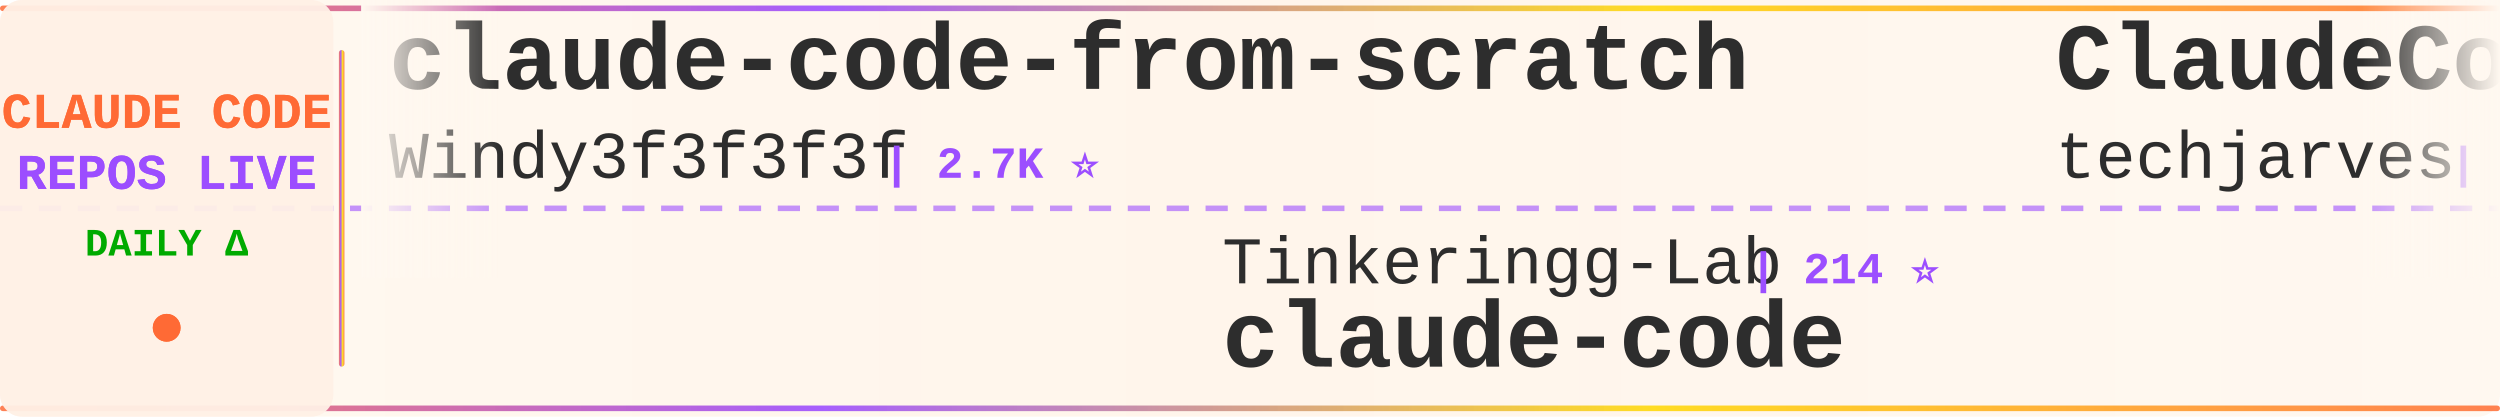
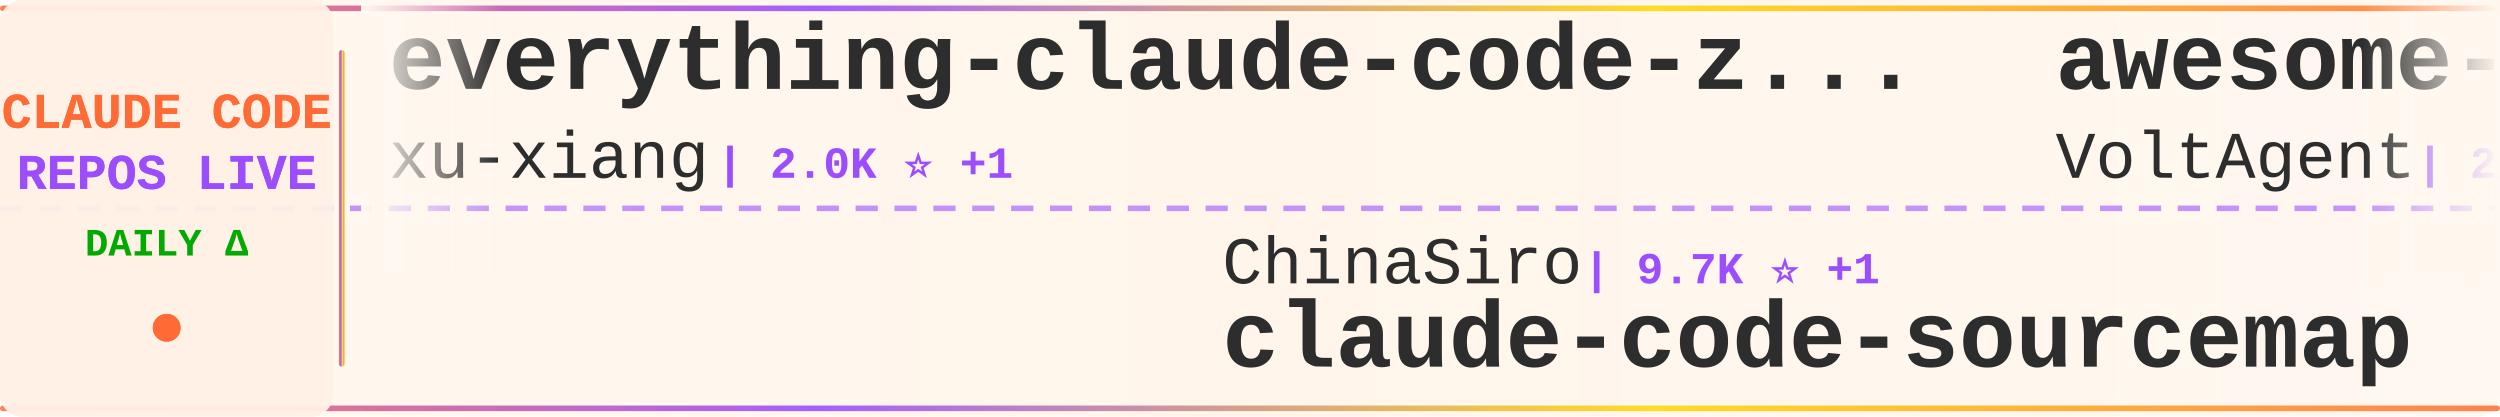
<svg xmlns="http://www.w3.org/2000/svg" width="900" height="150">
  <defs>
    <linearGradient id="tickerBg" x1="0%" y1="0%" x2="100%" y2="0%">
      <stop offset="0%" style="stop-color:#fff8f0;stop-opacity:0.98" />
      <stop offset="50%" style="stop-color:#fff5eb;stop-opacity:1" />
      <stop offset="100%" style="stop-color:#fff8f0;stop-opacity:0.98" />
    </linearGradient>
    <linearGradient id="borderGrad" x1="0%" y1="0%" x2="100%" y2="0%">
      <stop offset="0%" style="stop-color:#FF6B35;stop-opacity:0.85">
        <animate attributeName="stop-opacity" values="0.85;1;0.85" dur="2s" repeatCount="indefinite" />
      </stop>
      <stop offset="33%" style="stop-color:#9C4EFF;stop-opacity:0.9">
        <animate attributeName="stop-opacity" values="0.9;1;0.9" dur="2.2s" repeatCount="indefinite" />
      </stop>
      <stop offset="66%" style="stop-color:#FFD700;stop-opacity:0.85">
        <animate attributeName="stop-opacity" values="0.85;1;0.85" dur="1.8s" repeatCount="indefinite" />
      </stop>
      <stop offset="100%" style="stop-color:#FF6B35;stop-opacity:0.85">
        <animate attributeName="stop-opacity" values="0.85;1;0.85" dur="2s" repeatCount="indefinite" />
      </stop>
    </linearGradient>
    <filter id="textGlow">
      <feGaussianBlur stdDeviation="0.15" result="coloredBlur" />
      <feMerge>
        <feMergeNode in="coloredBlur" />
        <feMergeNode in="SourceGraphic" />
      </feMerge>
    </filter>
    <filter id="metricGlow">
      <feGaussianBlur stdDeviation="0.2" result="coloredBlur" />
      <feMerge>
        <feMergeNode in="coloredBlur" />
        <feMergeNode in="SourceGraphic" />
      </feMerge>
    </filter>
    <linearGradient id="leftFade" x1="0%" y1="0%" x2="100%" y2="0%">
      <stop offset="0%" style="stop-color:#fff8f0;stop-opacity:1" />
      <stop offset="100%" style="stop-color:#fff8f0;stop-opacity:0" />
    </linearGradient>
    <linearGradient id="rightFade" x1="0%" y1="0%" x2="100%" y2="0%">
      <stop offset="0%" style="stop-color:#fff8f0;stop-opacity:0" />
      <stop offset="100%" style="stop-color:#fff8f0;stop-opacity:1" />
    </linearGradient>
  </defs>
  <rect width="900" height="150" fill="url(#tickerBg)" rx="8" />
  <rect x="0" y="2" width="900" height="2" fill="url(#borderGrad)" rx="1" />
  <rect x="0" y="146" width="900" height="2" fill="url(#borderGrad)" rx="1" />
  <line x1="0" y1="75" x2="900" y2="75" stroke="#9C4EFF" stroke-width="2" stroke-dasharray="8 6" opacity="0.6" />
  <rect x="0" y="0" width="120" height="150" fill="#fff0e6" opacity="0.95" rx="8" />
  <text x="60" y="46" font-family="'Courier New', monospace" font-size="18" font-weight="bold" fill="#FF6B35" text-anchor="middle" filter="url(#textGlow)">
    CLAUDE CODE
  </text>
  <text x="60" y="68" font-family="'Courier New', monospace" font-size="18" font-weight="bold" fill="#9C4EFF" text-anchor="middle" filter="url(#textGlow)">
    REPOS LIVE
  </text>
  <text x="60" y="92" font-family="'Courier New', monospace" font-size="14" font-weight="bold" fill="#00aa00" text-anchor="middle">
    DAILY Δ
  </text>
  <circle cx="60" cy="118" r="5" fill="#FF6B35" filter="url(#metricGlow)">
    <animate attributeName="r" values="4;6;4" dur="1.5s" repeatCount="indefinite" />
    <animate attributeName="opacity" values="0.6;1;0.6" dur="1.5s" repeatCount="indefinite" />
  </circle>
  <rect x="122" y="18" width="2" height="114" fill="url(#borderGrad)" rx="1" />
  <clipPath id="tickerClip">
    <rect x="130" y="0" width="770" height="150" />
  </clipPath>
  <g clip-path="url(#tickerClip)">
    <g id="tickerItems">
      <animateTransform attributeName="transform" attributeType="XML" type="translate" from="0 0" to="-3000 0" dur="54s" repeatCount="indefinite" />
      <g transform="translate(0, 0)">
-         <text x="140" y="32" font-family="'Courier New', monospace" font-size="34" font-weight="bold" fill="#2d2d2d">claude-code-from-scratch</text>
-         <text x="140" y="64" font-family="'Courier New', monospace" font-size="24" font-weight="normal" fill="#2d2d2d" opacity="1.0">Windy3f3f3f3f</text>
-         <text x="318" y="64" font-family="'Courier New', monospace" font-size="16" font-weight="bold" fill="#9C4EFF"> | 2.7K ⭐</text>
+         <text x="140" y="32" font-family="'Courier New', monospace" font-size="34" font-weight="bold" fill="#2d2d2d">everything-claude-code-z...</text>
+         <text x="140" y="64" font-family="'Courier New', monospace" font-size="24" font-weight="normal" fill="#2d2d2d" opacity="1.0">xu-xiang</text>
+         <text x="258" y="64" font-family="'Courier New', monospace" font-size="16" font-weight="bold" fill="#9C4EFF"> | 2.0K ⭐ +1</text>
      </g>
      <g transform="translate(300, 0)">
-         <text x="140" y="102" font-family="'Courier New', monospace" font-size="24" font-weight="normal" fill="#2d2d2d" opacity="1.0">Tinkeringg-Lab</text>
-         <text x="330" y="102" font-family="'Courier New', monospace" font-size="16" font-weight="bold" fill="#9C4EFF"> | 214 ⭐</text>
-         <text x="140" y="132" font-family="'Courier New', monospace" font-size="34" font-weight="bold" fill="#2d2d2d">claude-code</text>
+         <text x="140" y="102" font-family="'Courier New', monospace" font-size="24" font-weight="normal" fill="#2d2d2d" opacity="1.0">ChinaSiro</text>
+         <text x="270" y="102" font-family="'Courier New', monospace" font-size="16" font-weight="bold" fill="#9C4EFF"> | 9.7K ⭐ +1</text>
+         <text x="140" y="132" font-family="'Courier New', monospace" font-size="34" font-weight="bold" fill="#2d2d2d">claude-code-sourcemap</text>
      </g>
      <g transform="translate(600, 0)">
-         <text x="140" y="32" font-family="'Courier New', monospace" font-size="34" font-weight="bold" fill="#2d2d2d">ClaudeCode-Portable</text>
-         <text x="140" y="64" font-family="'Courier New', monospace" font-size="24" font-weight="normal" fill="#2d2d2d" opacity="1.0">techjarves</text>
-         <text x="282" y="64" font-family="'Courier New', monospace" font-size="16" font-weight="bold" fill="#9C4EFF"> | 1.5K ⭐ +2</text>
+         <text x="140" y="32" font-family="'Courier New', monospace" font-size="34" font-weight="bold" fill="#2d2d2d">awesome-claude-code-suba...</text>
+         <text x="140" y="64" font-family="'Courier New', monospace" font-size="24" font-weight="normal" fill="#2d2d2d" opacity="1.0">VoltAgent</text>
+         <text x="270" y="64" font-family="'Courier New', monospace" font-size="16" font-weight="bold" fill="#9C4EFF"> | 25.2K ⭐ +5</text>
      </g>
      <g transform="translate(900, 0)">
-         <text x="140" y="102" font-family="'Courier New', monospace" font-size="24" font-weight="normal" fill="#2d2d2d" opacity="1.0">Onewon</text>
-         <text x="234" y="102" font-family="'Courier New', monospace" font-size="16" font-weight="bold" fill="#9C4EFF"> | 182 ⭐</text>
-         <text x="140" y="132" font-family="'Courier New', monospace" font-size="34" font-weight="bold" fill="#2d2d2d">claude-code</text>
-       </g>
-       <g transform="translate(1200, 0)">
-         <text x="140" y="32" font-family="'Courier New', monospace" font-size="34" font-weight="bold" fill="#2d2d2d">arcads-claude-code</text>
-         <text x="140" y="64" font-family="'Courier New', monospace" font-size="24" font-weight="normal" fill="#2d2d2d" opacity="1.0">krusemediallc</text>
-         <text x="318" y="64" font-family="'Courier New', monospace" font-size="16" font-weight="bold" fill="#9C4EFF"> | 1.5K ⭐ +2</text>
-       </g>
-       <g transform="translate(1500, 0)">
-         <text x="140" y="102" font-family="'Courier New', monospace" font-size="24" font-weight="normal" fill="#2d2d2d" opacity="1.0">multica-ai</text>
-         <text x="282" y="102" font-family="'Courier New', monospace" font-size="16" font-weight="bold" fill="#9C4EFF"> | 214.5K ⭐ +15</text>
-         <text x="140" y="132" font-family="'Courier New', monospace" font-size="34" font-weight="bold" fill="#2d2d2d">andrej-karpathy-skills</text>
-       </g>
-       <g transform="translate(1800, 0)">
-         <text x="140" y="32" font-family="'Courier New', monospace" font-size="34" font-weight="bold" fill="#2d2d2d">sc-claude-code-files</text>
-         <text x="140" y="64" font-family="'Courier New', monospace" font-size="24" font-weight="normal" fill="#2d2d2d" opacity="1.0">https-deeplearning-ai</text>
-         <text x="414" y="64" font-family="'Courier New', monospace" font-size="16" font-weight="bold" fill="#9C4EFF"> | 549 ⭐</text>
-       </g>
-       <g transform="translate(2100, 0)">
-         <text x="140" y="102" font-family="'Courier New', monospace" font-size="24" font-weight="normal" fill="#2d2d2d" opacity="1.0">anthropics</text>
-         <text x="282" y="102" font-family="'Courier New', monospace" font-size="16" font-weight="bold" fill="#9C4EFF"> | 8.9K ⭐</text>
-         <text x="140" y="132" font-family="'Courier New', monospace" font-size="34" font-weight="bold" fill="#2d2d2d">claude-code-action</text>
-       </g>
-       <g transform="translate(2400, 0)">
-         <text x="140" y="32" font-family="'Courier New', monospace" font-size="34" font-weight="bold" fill="#2d2d2d">claude-code</text>
-         <text x="140" y="64" font-family="'Courier New', monospace" font-size="24" font-weight="normal" fill="#2d2d2d" opacity="1.0">xorespesp</text>
-         <text x="270" y="64" font-family="'Courier New', monospace" font-size="16" font-weight="bold" fill="#9C4EFF"> | 233 ⭐</text>
-       </g>
-       <g transform="translate(2700, 0)">
        <text x="140" y="102" font-family="'Courier New', monospace" font-size="24" font-weight="normal" fill="#2d2d2d" opacity="1.0">SeemSeam</text>
        <text x="258" y="102" font-family="'Courier New', monospace" font-size="16" font-weight="bold" fill="#9C4EFF"> | 3.5K ⭐ +1</text>
        <text x="140" y="132" font-family="'Courier New', monospace" font-size="34" font-weight="bold" fill="#2d2d2d">claude_codex_bridge</text>
      </g>
+       <g transform="translate(1200, 0)">
+         <text x="140" y="32" font-family="'Courier New', monospace" font-size="34" font-weight="bold" fill="#2d2d2d">andrej-karpathy-skills</text>
+         <text x="140" y="64" font-family="'Courier New', monospace" font-size="24" font-weight="normal" fill="#2d2d2d" opacity="1.0">multica-ai</text>
+         <text x="282" y="64" font-family="'Courier New', monospace" font-size="16" font-weight="bold" fill="#9C4EFF"> | 214.5K ⭐ +20</text>
+       </g>
+       <g transform="translate(1500, 0)">
+         <text x="140" y="102" font-family="'Courier New', monospace" font-size="24" font-weight="normal" fill="#2d2d2d" opacity="1.0">chauncygu</text>
+         <text x="270" y="102" font-family="'Courier New', monospace" font-size="16" font-weight="bold" fill="#9C4EFF"> | 2.8K ⭐</text>
+         <text x="140" y="132" font-family="'Courier New', monospace" font-size="34" font-weight="bold" fill="#2d2d2d">collection-claude-code-s...</text>
+       </g>
+       <g transform="translate(1800, 0)">
+         <text x="140" y="32" font-family="'Courier New', monospace" font-size="34" font-weight="bold" fill="#2d2d2d">claude-code-spec-workflo...</text>
+         <text x="140" y="64" font-family="'Courier New', monospace" font-size="24" font-weight="normal" fill="#2d2d2d" opacity="1.0">Pimzino</text>
+         <text x="246" y="64" font-family="'Courier New', monospace" font-size="16" font-weight="bold" fill="#9C4EFF"> | 3.9K ⭐</text>
+       </g>
+       <g transform="translate(2100, 0)">
+         <text x="140" y="102" font-family="'Courier New', monospace" font-size="24" font-weight="normal" fill="#2d2d2d" opacity="1.0">ghuntley</text>
+         <text x="258" y="102" font-family="'Courier New', monospace" font-size="16" font-weight="bold" fill="#9C4EFF"> | 992 ⭐</text>
+         <text x="140" y="132" font-family="'Courier New', monospace" font-size="34" font-weight="bold" fill="#2d2d2d">claude-code-source-code-...</text>
+       </g>
+       <g transform="translate(2400, 0)">
+         <text x="140" y="32" font-family="'Courier New', monospace" font-size="34" font-weight="bold" fill="#2d2d2d">claude-code-my-workflow</text>
+         <text x="140" y="64" font-family="'Courier New', monospace" font-size="24" font-weight="normal" fill="#2d2d2d" opacity="1.0">pedrohcgs</text>
+         <text x="270" y="64" font-family="'Courier New', monospace" font-size="16" font-weight="bold" fill="#9C4EFF"> | 1.6K ⭐</text>
+       </g>
+       <g transform="translate(2700, 0)">
+         <text x="140" y="102" font-family="'Courier New', monospace" font-size="24" font-weight="normal" fill="#2d2d2d" opacity="1.0">anthropics</text>
+         <text x="282" y="102" font-family="'Courier New', monospace" font-size="16" font-weight="bold" fill="#9C4EFF"> | 8.9K ⭐ +2</text>
+         <text x="140" y="132" font-family="'Courier New', monospace" font-size="34" font-weight="bold" fill="#2d2d2d">claude-code-action</text>
+       </g>
      <g transform="translate(3000, 0)">
-         <text x="140" y="32" font-family="'Courier New', monospace" font-size="34" font-weight="bold" fill="#2d2d2d">claude-code-from-scratch</text>
-         <text x="140" y="64" font-family="'Courier New', monospace" font-size="24" font-weight="normal" fill="#2d2d2d" opacity="1.0">Windy3f3f3f3f</text>
-         <text x="318" y="64" font-family="'Courier New', monospace" font-size="16" font-weight="bold" fill="#9C4EFF"> | 2.7K ⭐</text>
+         <text x="140" y="32" font-family="'Courier New', monospace" font-size="34" font-weight="bold" fill="#2d2d2d">everything-claude-code-z...</text>
+         <text x="140" y="64" font-family="'Courier New', monospace" font-size="24" font-weight="normal" fill="#2d2d2d" opacity="1.0">xu-xiang</text>
+         <text x="258" y="64" font-family="'Courier New', monospace" font-size="16" font-weight="bold" fill="#9C4EFF"> | 2.0K ⭐ +1</text>
      </g>
      <g transform="translate(3300, 0)">
-         <text x="140" y="102" font-family="'Courier New', monospace" font-size="24" font-weight="normal" fill="#2d2d2d" opacity="1.0">Tinkeringg-Lab</text>
-         <text x="330" y="102" font-family="'Courier New', monospace" font-size="16" font-weight="bold" fill="#9C4EFF"> | 214 ⭐</text>
-         <text x="140" y="132" font-family="'Courier New', monospace" font-size="34" font-weight="bold" fill="#2d2d2d">claude-code</text>
+         <text x="140" y="102" font-family="'Courier New', monospace" font-size="24" font-weight="normal" fill="#2d2d2d" opacity="1.0">ChinaSiro</text>
+         <text x="270" y="102" font-family="'Courier New', monospace" font-size="16" font-weight="bold" fill="#9C4EFF"> | 9.7K ⭐ +1</text>
+         <text x="140" y="132" font-family="'Courier New', monospace" font-size="34" font-weight="bold" fill="#2d2d2d">claude-code-sourcemap</text>
      </g>
      <g transform="translate(3600, 0)">
-         <text x="140" y="32" font-family="'Courier New', monospace" font-size="34" font-weight="bold" fill="#2d2d2d">ClaudeCode-Portable</text>
-         <text x="140" y="64" font-family="'Courier New', monospace" font-size="24" font-weight="normal" fill="#2d2d2d" opacity="1.0">techjarves</text>
-         <text x="282" y="64" font-family="'Courier New', monospace" font-size="16" font-weight="bold" fill="#9C4EFF"> | 1.5K ⭐ +2</text>
+         <text x="140" y="32" font-family="'Courier New', monospace" font-size="34" font-weight="bold" fill="#2d2d2d">awesome-claude-code-suba...</text>
+         <text x="140" y="64" font-family="'Courier New', monospace" font-size="24" font-weight="normal" fill="#2d2d2d" opacity="1.0">VoltAgent</text>
+         <text x="270" y="64" font-family="'Courier New', monospace" font-size="16" font-weight="bold" fill="#9C4EFF"> | 25.2K ⭐ +5</text>
      </g>
      <g transform="translate(3900, 0)">
-         <text x="140" y="102" font-family="'Courier New', monospace" font-size="24" font-weight="normal" fill="#2d2d2d" opacity="1.0">Onewon</text>
-         <text x="234" y="102" font-family="'Courier New', monospace" font-size="16" font-weight="bold" fill="#9C4EFF"> | 182 ⭐</text>
-         <text x="140" y="132" font-family="'Courier New', monospace" font-size="34" font-weight="bold" fill="#2d2d2d">claude-code</text>
+         <text x="140" y="102" font-family="'Courier New', monospace" font-size="24" font-weight="normal" fill="#2d2d2d" opacity="1.0">SeemSeam</text>
+         <text x="258" y="102" font-family="'Courier New', monospace" font-size="16" font-weight="bold" fill="#9C4EFF"> | 3.5K ⭐ +1</text>
+         <text x="140" y="132" font-family="'Courier New', monospace" font-size="34" font-weight="bold" fill="#2d2d2d">claude_codex_bridge</text>
      </g>
    </g>
  </g>
  <rect x="130" y="0" width="50" height="100" fill="url(#leftFade)" />
  <rect x="850" y="0" width="50" height="100" fill="url(#rightFade)" />
</svg>
